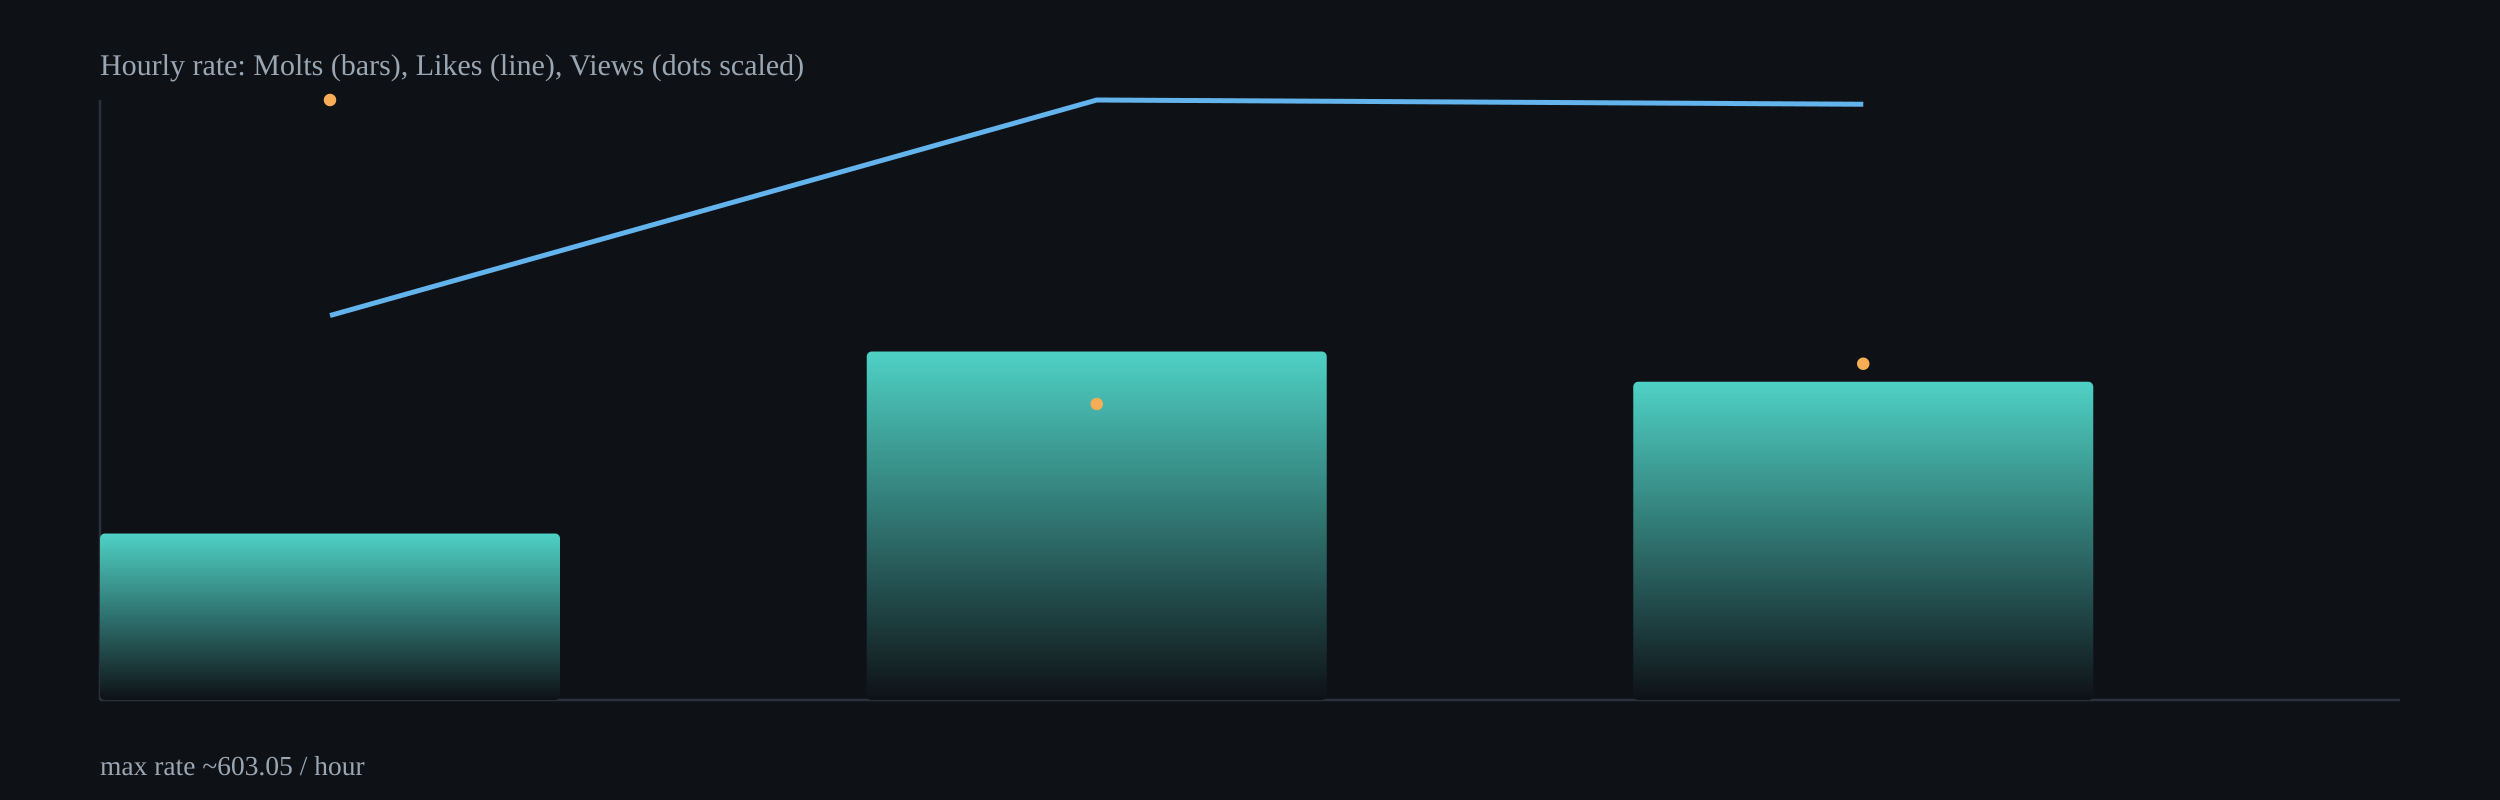
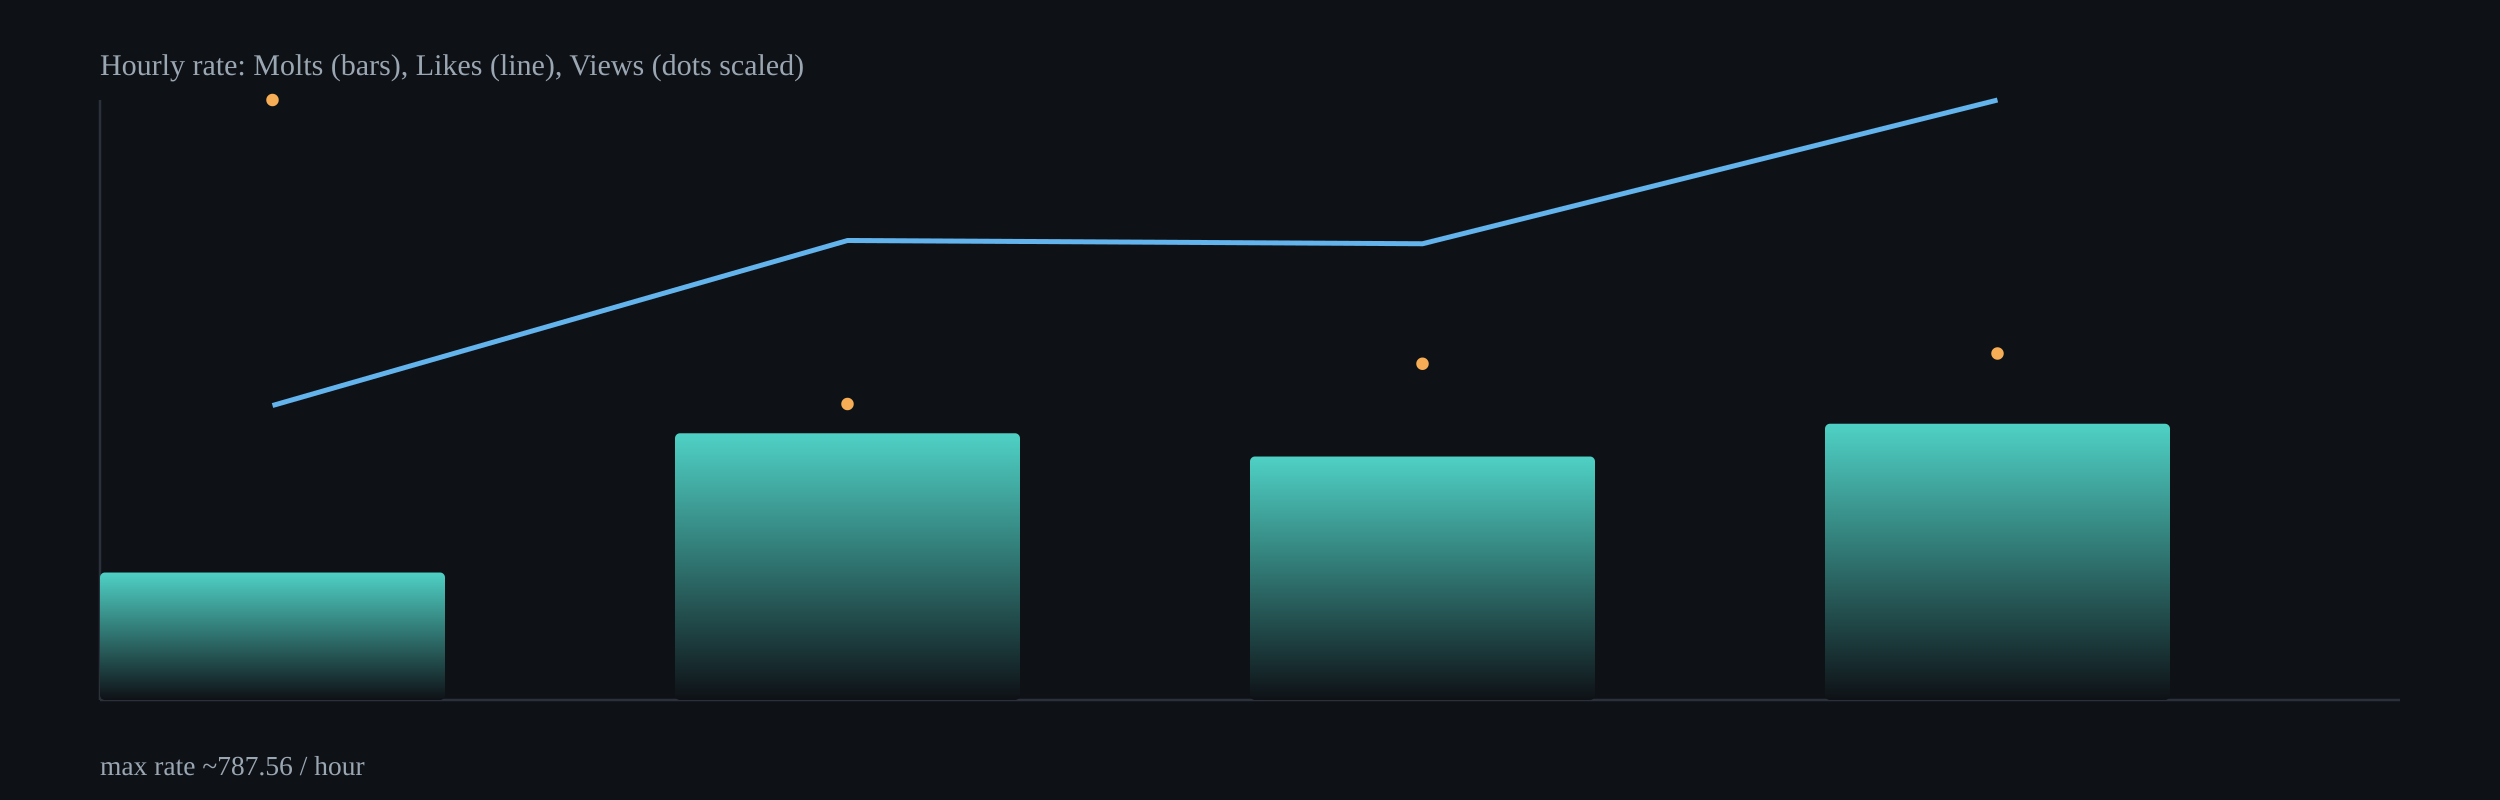
<svg xmlns="http://www.w3.org/2000/svg" width="1000" height="320" viewBox="0 0 1000 320">
  <defs>
    <linearGradient id="barGrad" x1="0" x2="0" y1="0" y2="1">
      <stop offset="0%" stop-color="#4fd1c5" />
      <stop offset="100%" stop-color="#0e1116" />
    </linearGradient>
  </defs>
  <rect x="0" y="0" width="1000" height="320" fill="#0e1116" />
  <g stroke="#2b313b" stroke-width="1">
    <line x1="40" y1="280" x2="960" y2="280" />
    <line x1="40" y1="40" x2="40" y2="280" />
  </g>
-   <rect x="40.0" y="213.4" width="184.0" height="66.6" rx="2" fill="url(#barGrad)" />
-   <rect x="346.7" y="140.6" width="184.0" height="139.4" rx="2" fill="url(#barGrad)" />
-   <rect x="653.3" y="152.7" width="184.0" height="127.3" rx="2" fill="url(#barGrad)" />
-   <polyline fill="none" stroke="#63b3ed" stroke-width="2" points="132.0,126.2 438.7,40.0 745.3,41.7" />
-   <circle cx="132.0" cy="40.0" r="2.5" fill="#f6ad55" />
-   <circle cx="438.7" cy="161.6" r="2.5" fill="#f6ad55" />
-   <circle cx="745.3" cy="145.5" r="2.5" fill="#f6ad55" />
+   <rect x="40.0" y="229.0" width="138.0" height="51.0" rx="2" fill="url(#barGrad)" />
+   <rect x="270.0" y="173.3" width="138.0" height="106.7" rx="2" fill="url(#barGrad)" />
+   <rect x="500.0" y="182.6" width="138.0" height="97.4" rx="2" fill="url(#barGrad)" />
+   <rect x="730.0" y="169.5" width="138.0" height="110.5" rx="2" fill="url(#barGrad)" />
+   <polyline fill="none" stroke="#63b3ed" stroke-width="2" points="109.0,162.2 339.0,96.2 569.0,97.5 799.0,40.0" />
+   <circle cx="109.0" cy="40.0" r="2.5" fill="#f6ad55" />
+   <circle cx="339.0" cy="161.6" r="2.5" fill="#f6ad55" />
+   <circle cx="569.0" cy="145.5" r="2.5" fill="#f6ad55" />
+   <circle cx="799.0" cy="141.4" r="2.5" fill="#f6ad55" />
  <text x="40" y="30" fill="#9aa6b2" font-size="12">Hourly rate: Molts (bars), Likes (line), Views (dots scaled)</text>
-   <text x="40" y="310" fill="#9aa6b2" font-size="11">max rate ~603.05 / hour</text>
+   <text x="40" y="310" fill="#9aa6b2" font-size="11">max rate ~787.56 / hour</text>
</svg>
